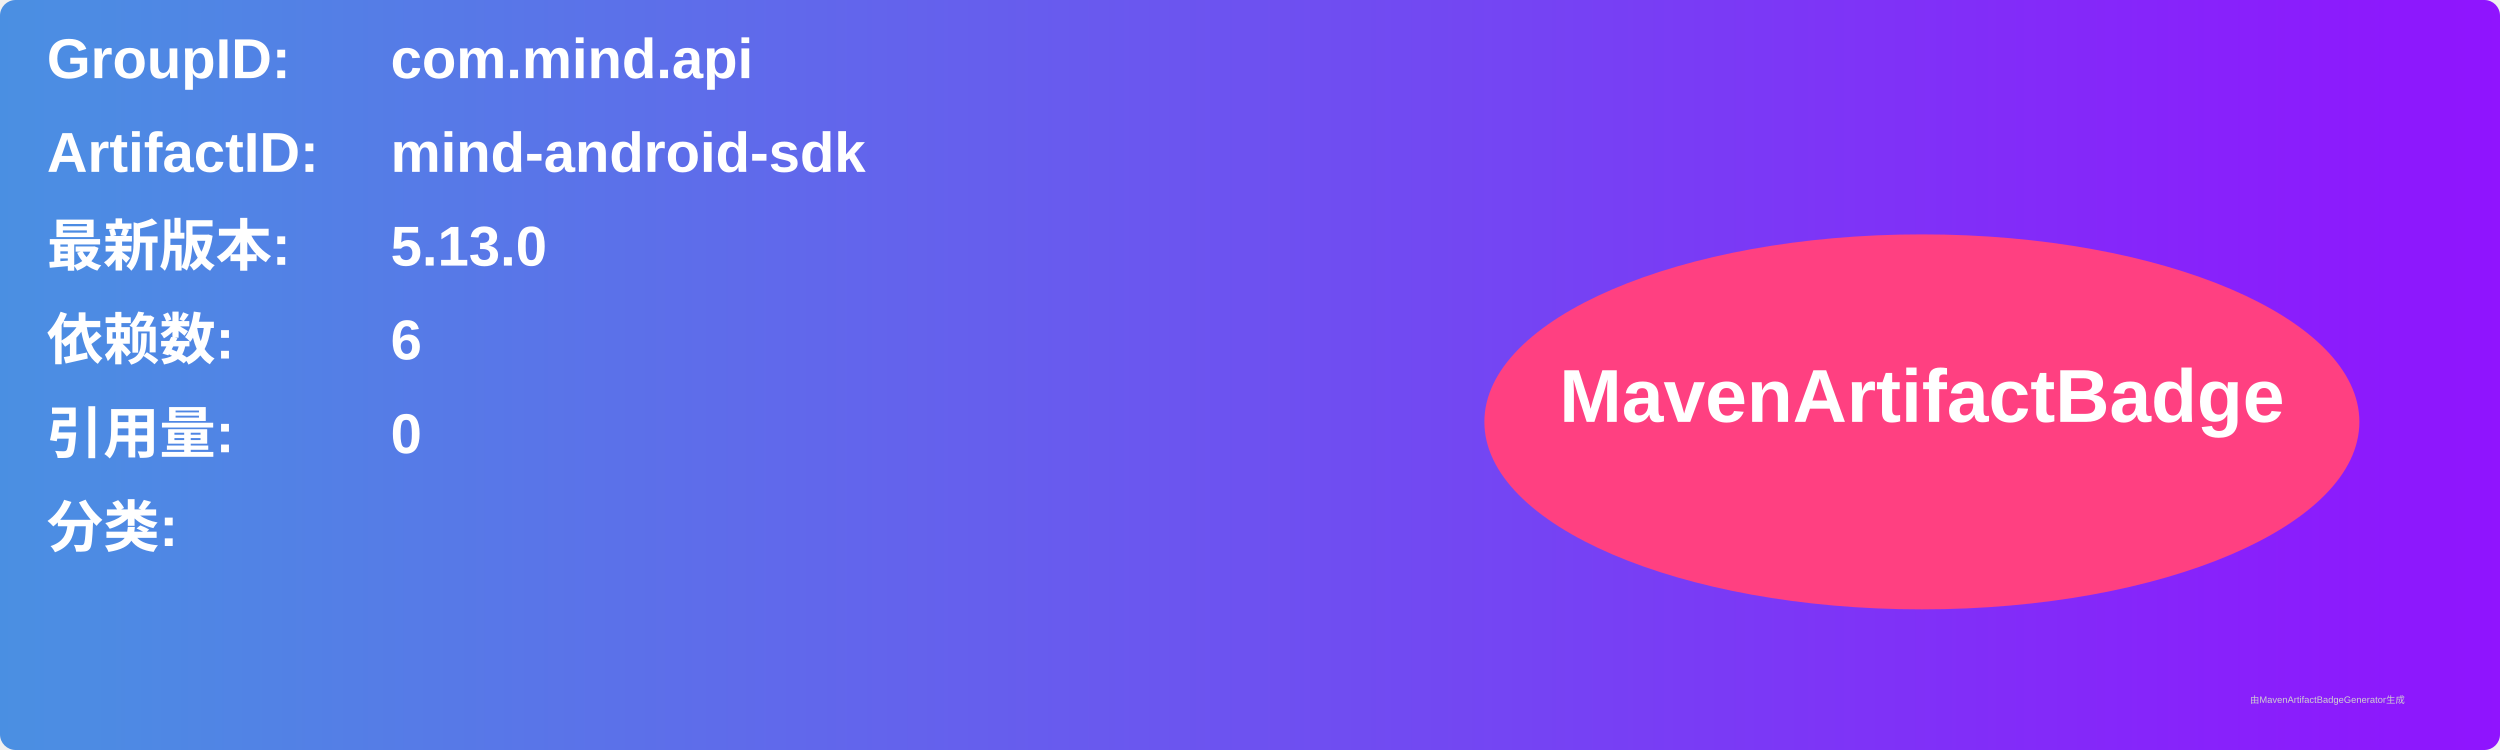
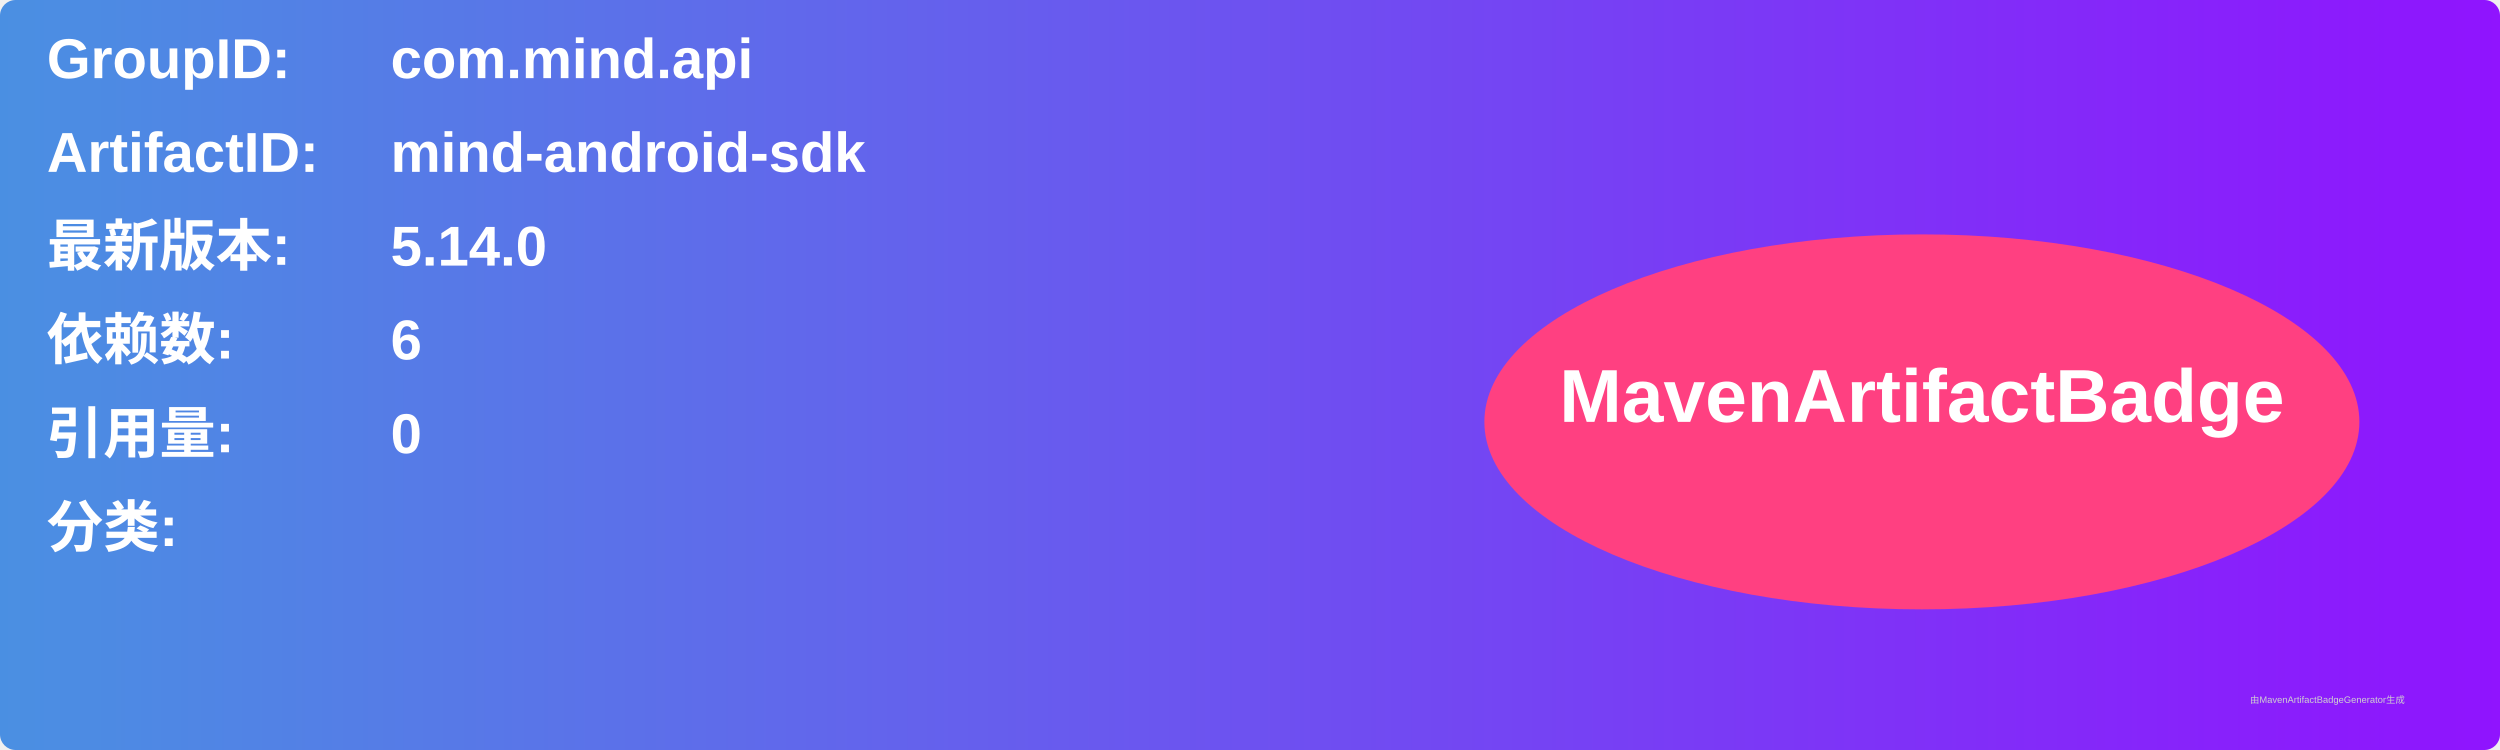
<svg xmlns="http://www.w3.org/2000/svg" width="800" height="240" viewBox="0 0 800 240">
  <linearGradient id="grad" x1="0%" y1="0%" x2="100%" y2="0%">
    <stop offset="0%" stop-color="#4a90e2" />
    <stop offset="100%" stop-color="#9013fe" />
  </linearGradient>
  <rect width="100%" height="100%" rx="5" ry="5" fill="url(#grad)" />
  <g transform="translate(15, 15)">
    <text x="0" y="10" font-family="Arial" font-size="18" fill="white" font-weight="bold" width="260">GroupID:</text>
    <text x="110" y="10" font-family="Arial" font-size="18" fill="white" font-weight="bold" width="460">com.mind.api</text>
    <text x="0" y="40" font-family="Arial" font-size="18" fill="white" font-weight="bold" width="260">ArtifactID:</text>
    <text x="110" y="40" font-family="Arial" font-size="18" fill="white" font-weight="bold" width="460">mind-android-sdk</text>
    <text x="0" y="70" font-family="Arial" font-size="18" fill="white" font-weight="bold">最新版本:</text>
    <text x="110" y="70" font-family="Arial" font-size="18" fill="white" font-weight="bold">
-       <tspan font-weight="bold">5.13.0</tspan>
+       <tspan font-weight="bold">5.14.0</tspan>
    </text>
    <text x="0" y="100" font-family="Arial" font-size="18" fill="white" font-weight="bold">依赖数: </text>
    <text x="110" y="100" font-family="Arial" font-size="18" fill="white">
      <tspan font-weight="bold">6</tspan>
    </text>
    <text x="0" y="130" font-family="Arial" font-size="18" fill="white" font-weight="bold">引用量: </text>
    <text x="110" y="130" font-family="Arial" font-size="18" fill="white">
      <tspan font-weight="bold">0</tspan>
    </text>
    <text x="0" y="160" font-family="Arial" font-size="18" fill="white" font-weight="bold">分类:</text>
    <text x="10" y="190" font-family="Arial" font-size="10" fill="white">
      <tspan font-weight="bold" />
    </text>
    <ellipse cx="600" cy="120" rx="140" ry="60" fill="#ff4081" />
    <text x="600" y="120" text-anchor="middle" font-family="Arial" font-size="24" fill="white" font-weight="bold">MavenArtifactBadge</text>
  </g>
  <text x="720" y="225" font-family="Arial" font-size="3" fill="#d0d0d0">由MavenArtifactBadgeGenerator生成</text>
</svg>
